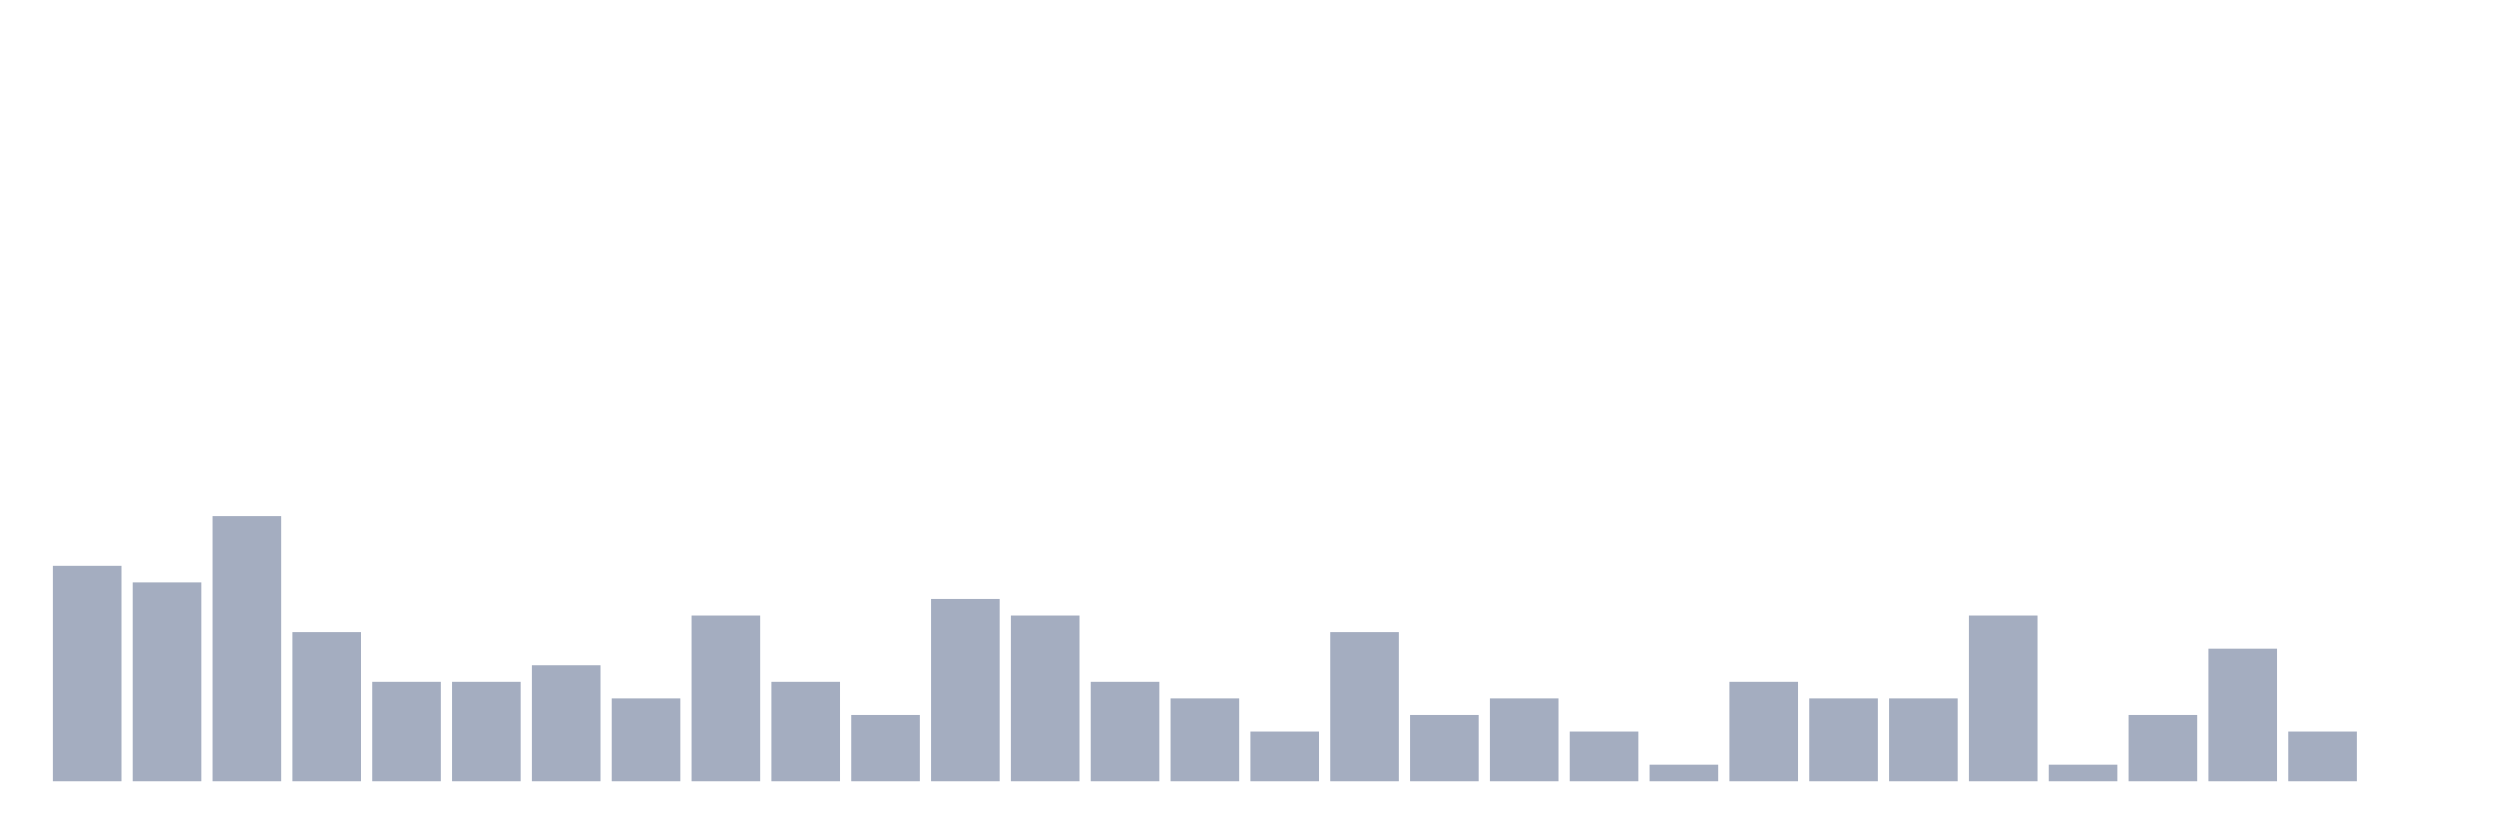
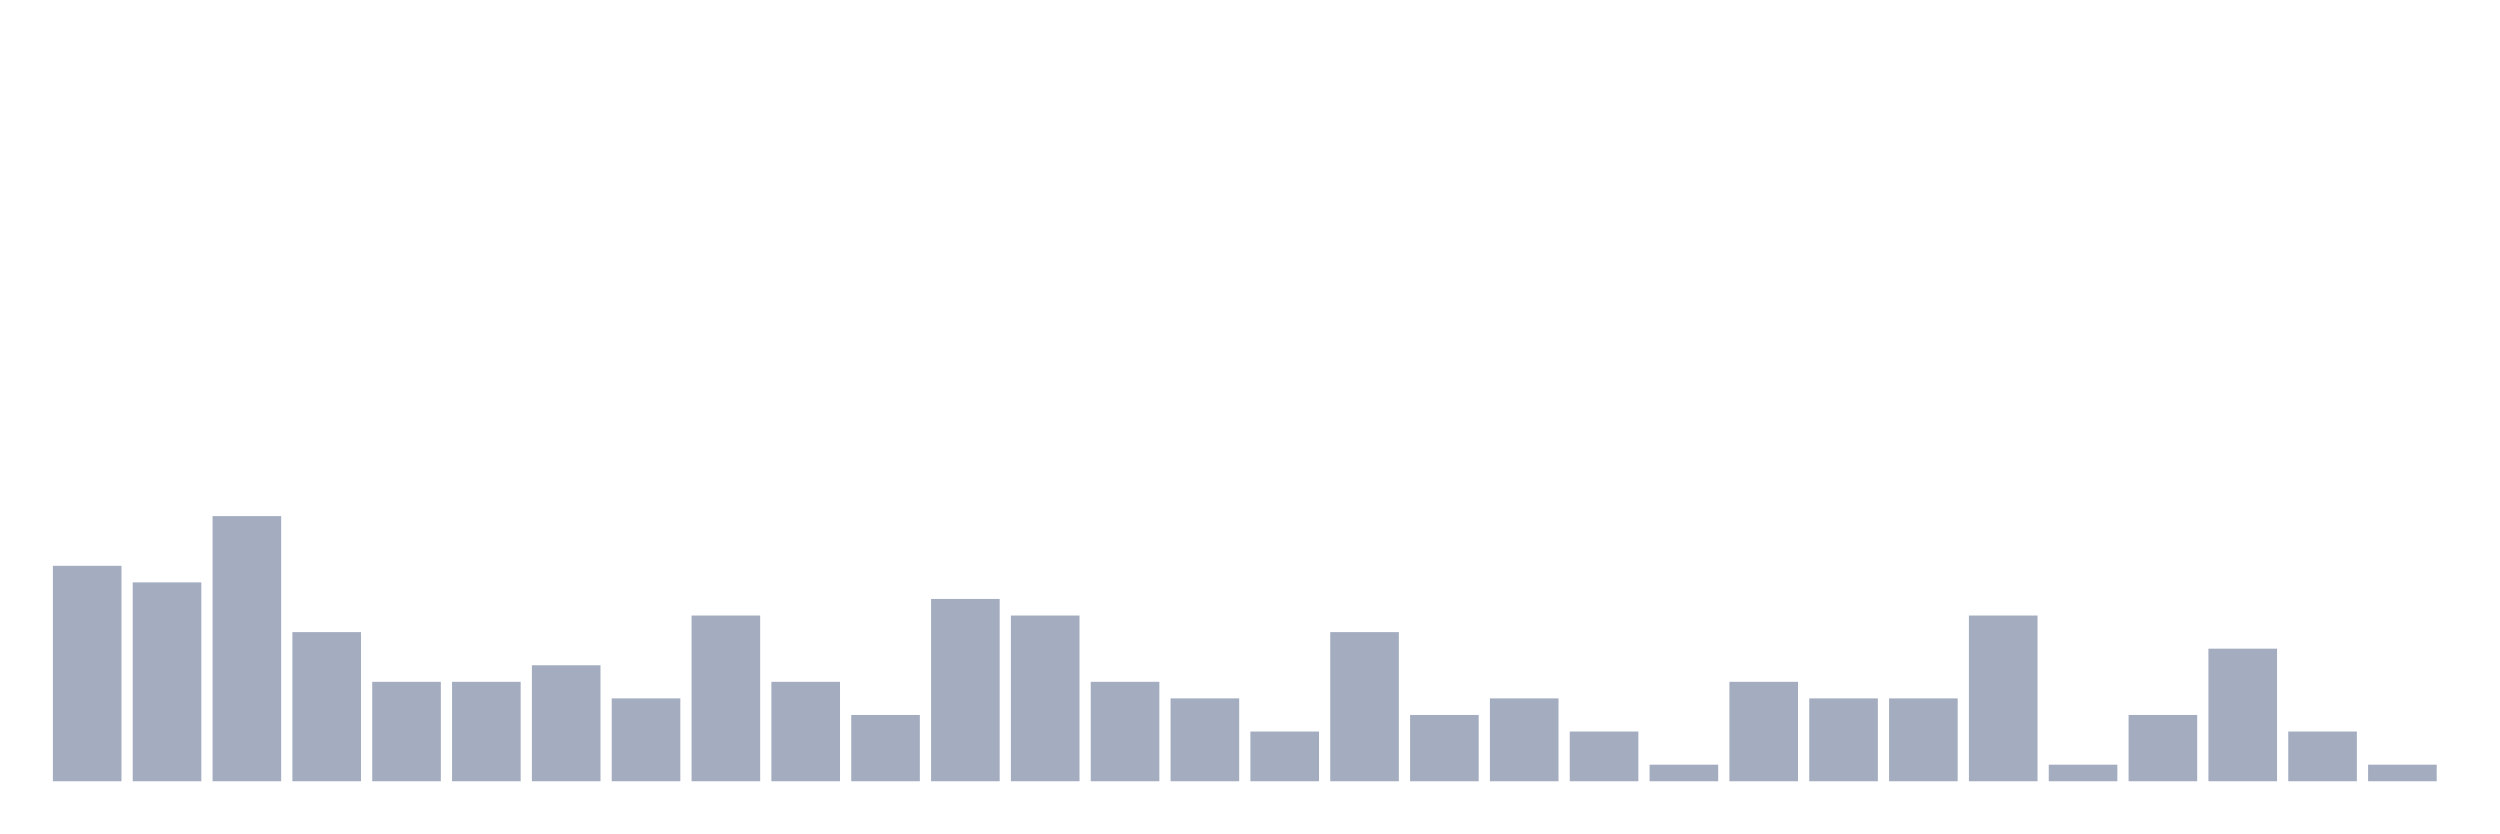
<svg xmlns="http://www.w3.org/2000/svg" viewBox="0 0 480 160">
  <g transform="translate(10,10)">
    <rect class="bar" x="0.153" width="13.175" y="98.636" height="41.364" fill="rgb(164,173,192)" />
    <rect class="bar" x="15.482" width="13.175" y="101.818" height="38.182" fill="rgb(164,173,192)" />
    <rect class="bar" x="30.81" width="13.175" y="89.091" height="50.909" fill="rgb(164,173,192)" />
    <rect class="bar" x="46.138" width="13.175" y="111.364" height="28.636" fill="rgb(164,173,192)" />
    <rect class="bar" x="61.466" width="13.175" y="120.909" height="19.091" fill="rgb(164,173,192)" />
    <rect class="bar" x="76.794" width="13.175" y="120.909" height="19.091" fill="rgb(164,173,192)" />
    <rect class="bar" x="92.123" width="13.175" y="117.727" height="22.273" fill="rgb(164,173,192)" />
    <rect class="bar" x="107.451" width="13.175" y="124.091" height="15.909" fill="rgb(164,173,192)" />
    <rect class="bar" x="122.779" width="13.175" y="108.182" height="31.818" fill="rgb(164,173,192)" />
    <rect class="bar" x="138.107" width="13.175" y="120.909" height="19.091" fill="rgb(164,173,192)" />
    <rect class="bar" x="153.436" width="13.175" y="127.273" height="12.727" fill="rgb(164,173,192)" />
    <rect class="bar" x="168.764" width="13.175" y="105" height="35" fill="rgb(164,173,192)" />
    <rect class="bar" x="184.092" width="13.175" y="108.182" height="31.818" fill="rgb(164,173,192)" />
    <rect class="bar" x="199.42" width="13.175" y="120.909" height="19.091" fill="rgb(164,173,192)" />
    <rect class="bar" x="214.748" width="13.175" y="124.091" height="15.909" fill="rgb(164,173,192)" />
    <rect class="bar" x="230.077" width="13.175" y="130.455" height="9.545" fill="rgb(164,173,192)" />
    <rect class="bar" x="245.405" width="13.175" y="111.364" height="28.636" fill="rgb(164,173,192)" />
    <rect class="bar" x="260.733" width="13.175" y="127.273" height="12.727" fill="rgb(164,173,192)" />
    <rect class="bar" x="276.061" width="13.175" y="124.091" height="15.909" fill="rgb(164,173,192)" />
    <rect class="bar" x="291.39" width="13.175" y="130.455" height="9.545" fill="rgb(164,173,192)" />
    <rect class="bar" x="306.718" width="13.175" y="136.818" height="3.182" fill="rgb(164,173,192)" />
    <rect class="bar" x="322.046" width="13.175" y="120.909" height="19.091" fill="rgb(164,173,192)" />
    <rect class="bar" x="337.374" width="13.175" y="124.091" height="15.909" fill="rgb(164,173,192)" />
    <rect class="bar" x="352.702" width="13.175" y="124.091" height="15.909" fill="rgb(164,173,192)" />
    <rect class="bar" x="368.031" width="13.175" y="108.182" height="31.818" fill="rgb(164,173,192)" />
    <rect class="bar" x="383.359" width="13.175" y="136.818" height="3.182" fill="rgb(164,173,192)" />
    <rect class="bar" x="398.687" width="13.175" y="127.273" height="12.727" fill="rgb(164,173,192)" />
    <rect class="bar" x="414.015" width="13.175" y="114.545" height="25.455" fill="rgb(164,173,192)" />
    <rect class="bar" x="429.344" width="13.175" y="130.455" height="9.545" fill="rgb(164,173,192)" />
-     <rect class="bar" x="444.672" width="13.175" y="140" height="0" fill="rgb(164,173,192)" />
+     <rect class="bar" x="444.672" width="13.175" y="136.818" height="3.182" fill="rgb(164,173,192)" />
  </g>
</svg>
